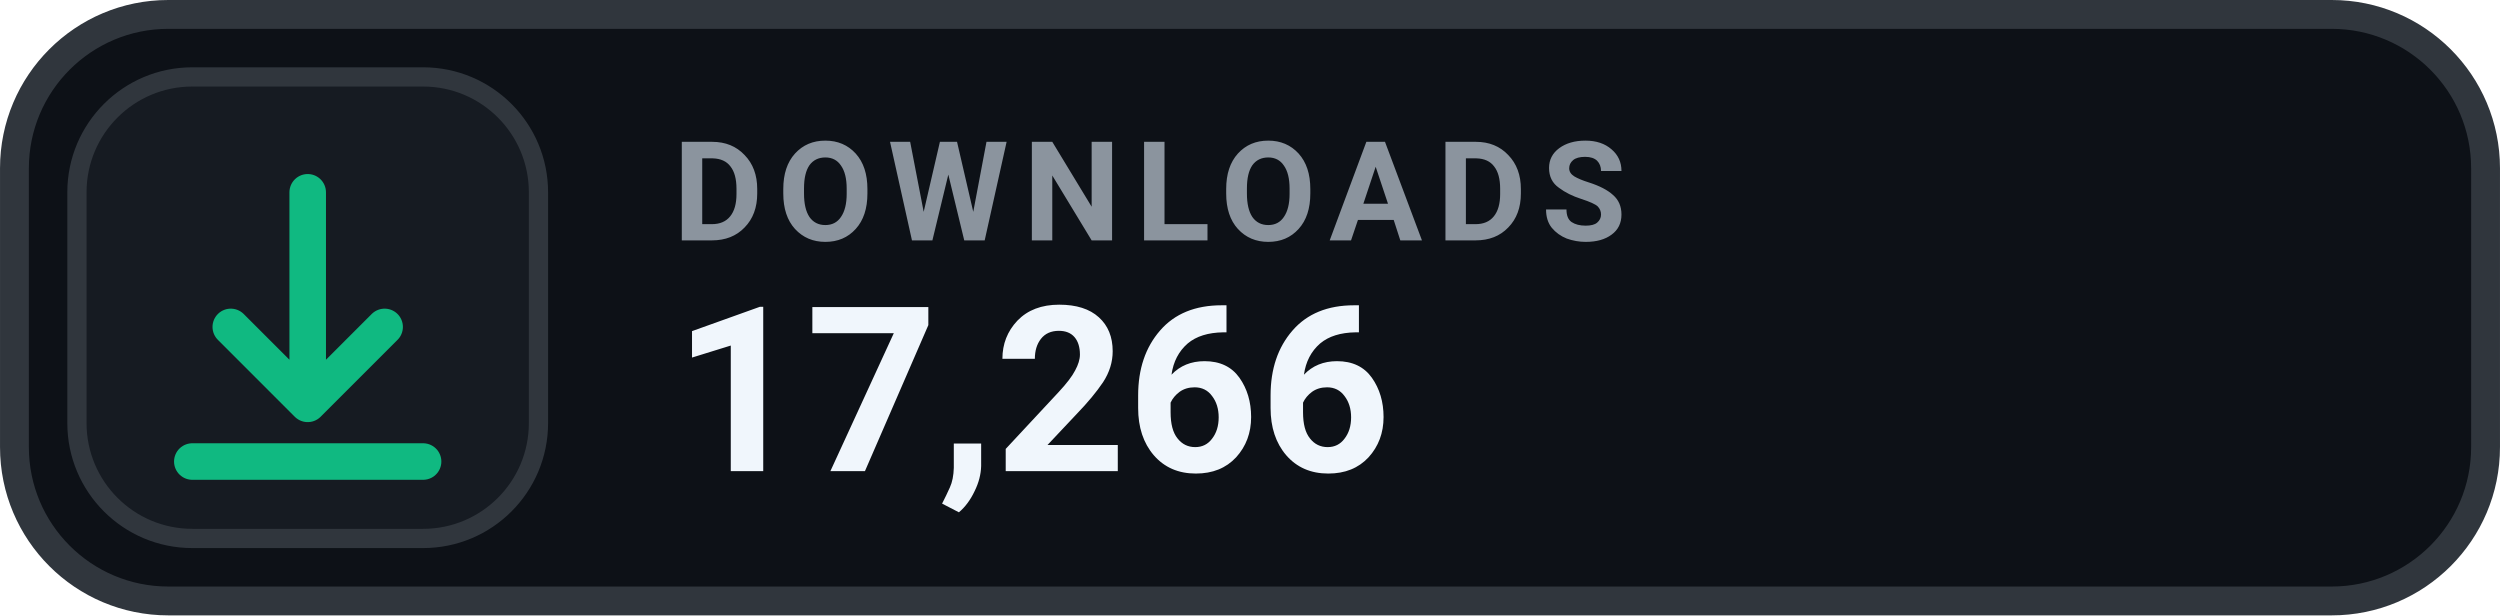
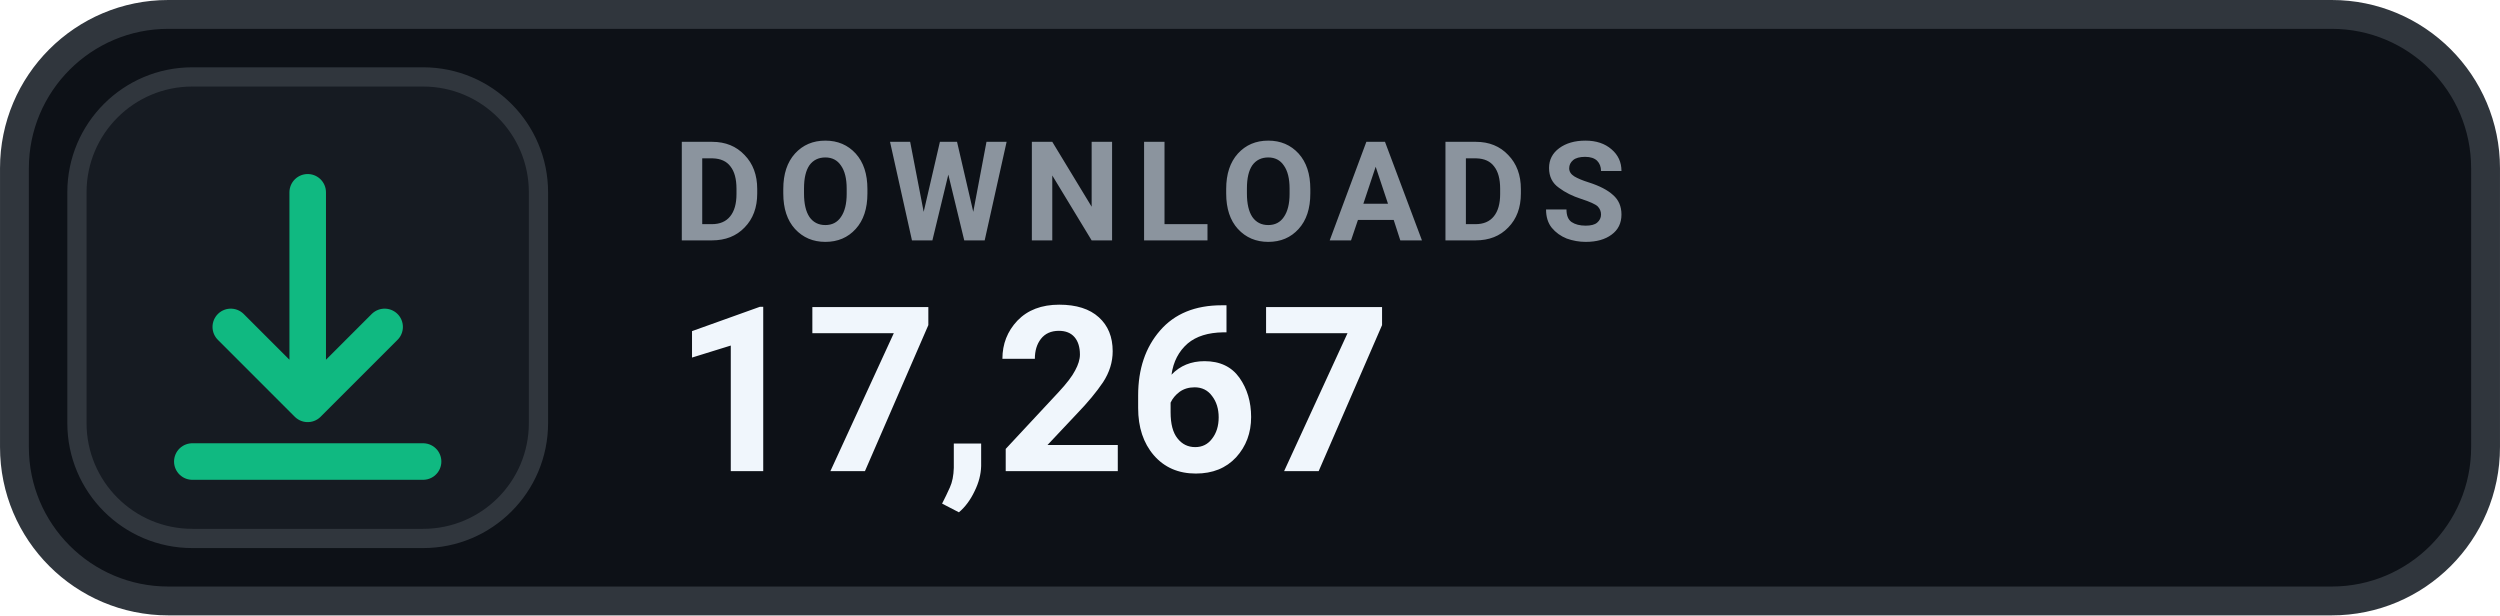
- <svg xmlns="http://www.w3.org/2000/svg" width="126" height="31.015" viewBox="0 0 130 32" role="img" aria-label="DOWNLOADS 17,266">
+ <svg xmlns="http://www.w3.org/2000/svg" width="126" height="31.015" viewBox="0 0 130 32" role="img" aria-label="DOWNLOADS 17,267">
  <rect x=".75" y=".75" width="128.5" height="30.5" rx="8" fill="#0D1117" stroke="#30363D" stroke-width="1.5" />
  <rect x="4" y="4" width="24" height="24" rx="6" fill="#161B22" stroke="#30363D" stroke-width="1" />
  <g transform="translate(16 16)" style="color:#10B981;">
    <path d="M0 -6 v11 m0 0 l4 -4 m-4 4 l-4 -4 M-6 8 h12" fill="none" stroke="currentColor" stroke-width="1.9" stroke-linecap="round" stroke-linejoin="round" />
  </g>
  <text x="35" y="12.5" fill="#8B949E" font-family="-apple-system,BlinkMacSystemFont,'Segoe UI',Roboto,Helvetica,Arial,sans-serif" font-size="7.2" font-weight="700" letter-spacing=".75">DOWNLOADS</text>
-   <text x="35" y="24.5" fill="#F0F6FC" font-family="-apple-system,BlinkMacSystemFont,'Segoe UI',Roboto,Helvetica,Arial,sans-serif" font-size="12" font-weight="700">17,266</text>
+   <text x="35" y="24.5" fill="#F0F6FC" font-family="-apple-system,BlinkMacSystemFont,'Segoe UI',Roboto,Helvetica,Arial,sans-serif" font-size="12" font-weight="700">17,267</text>
</svg>
